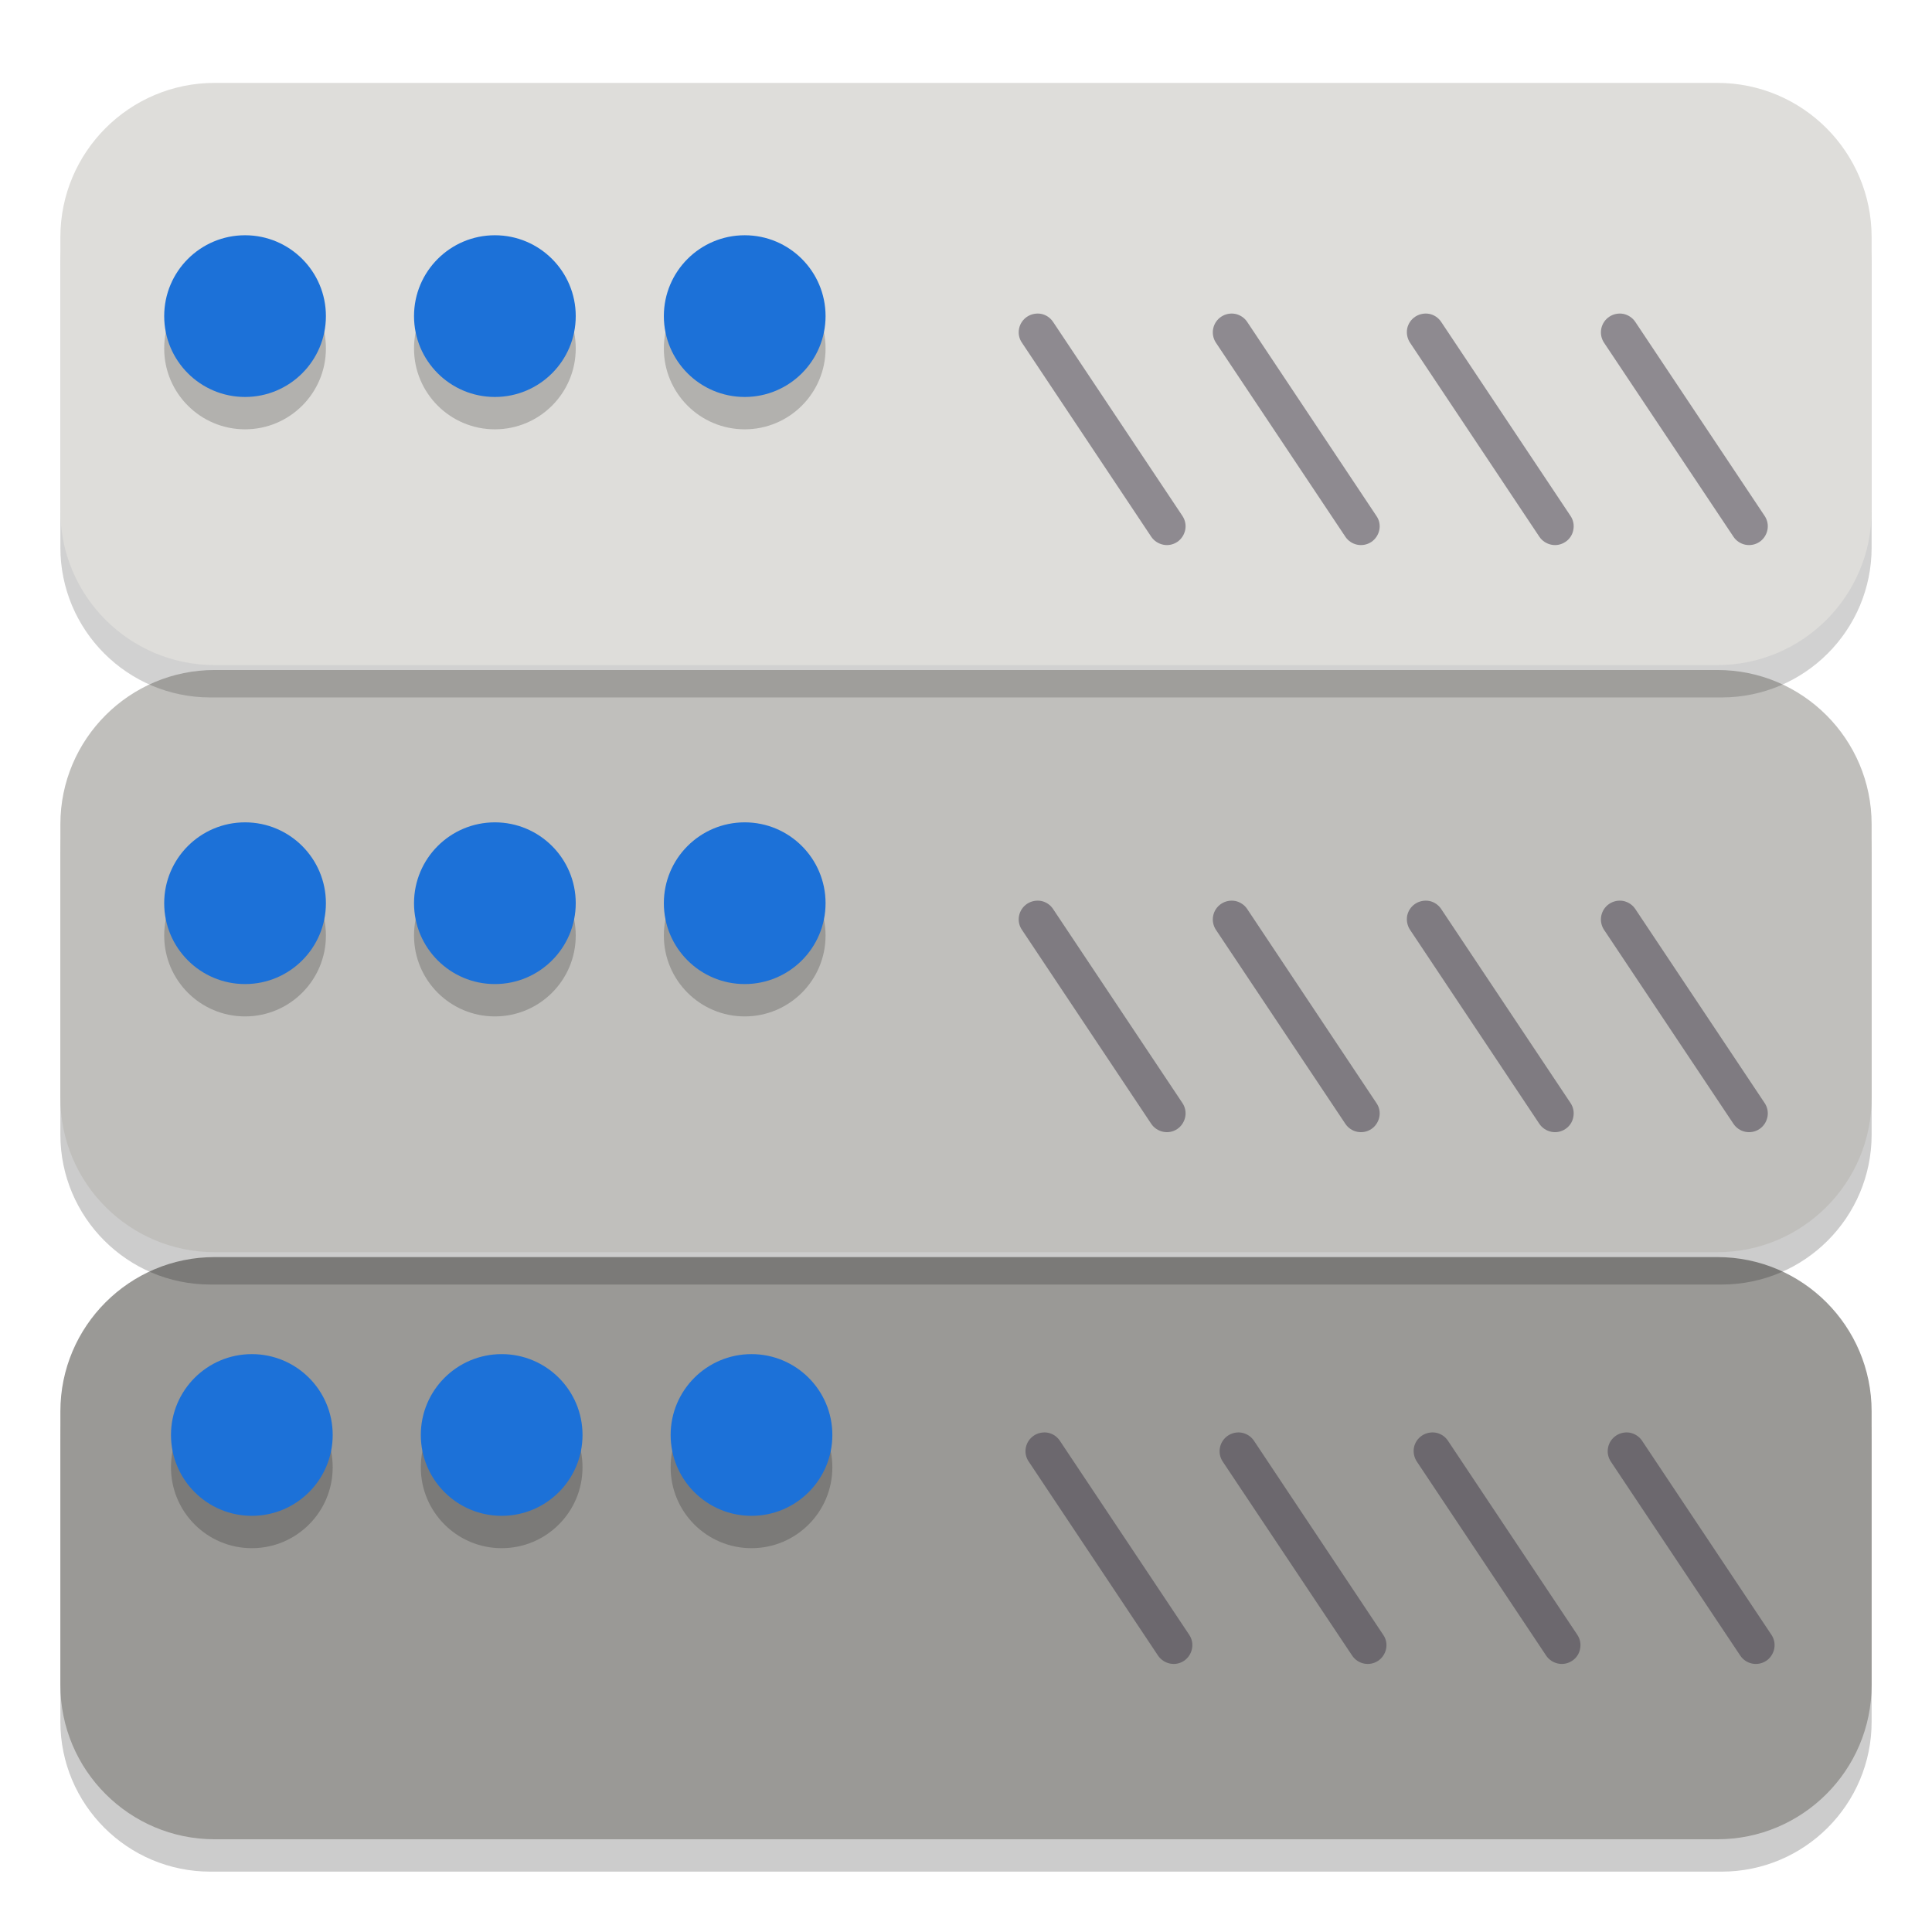
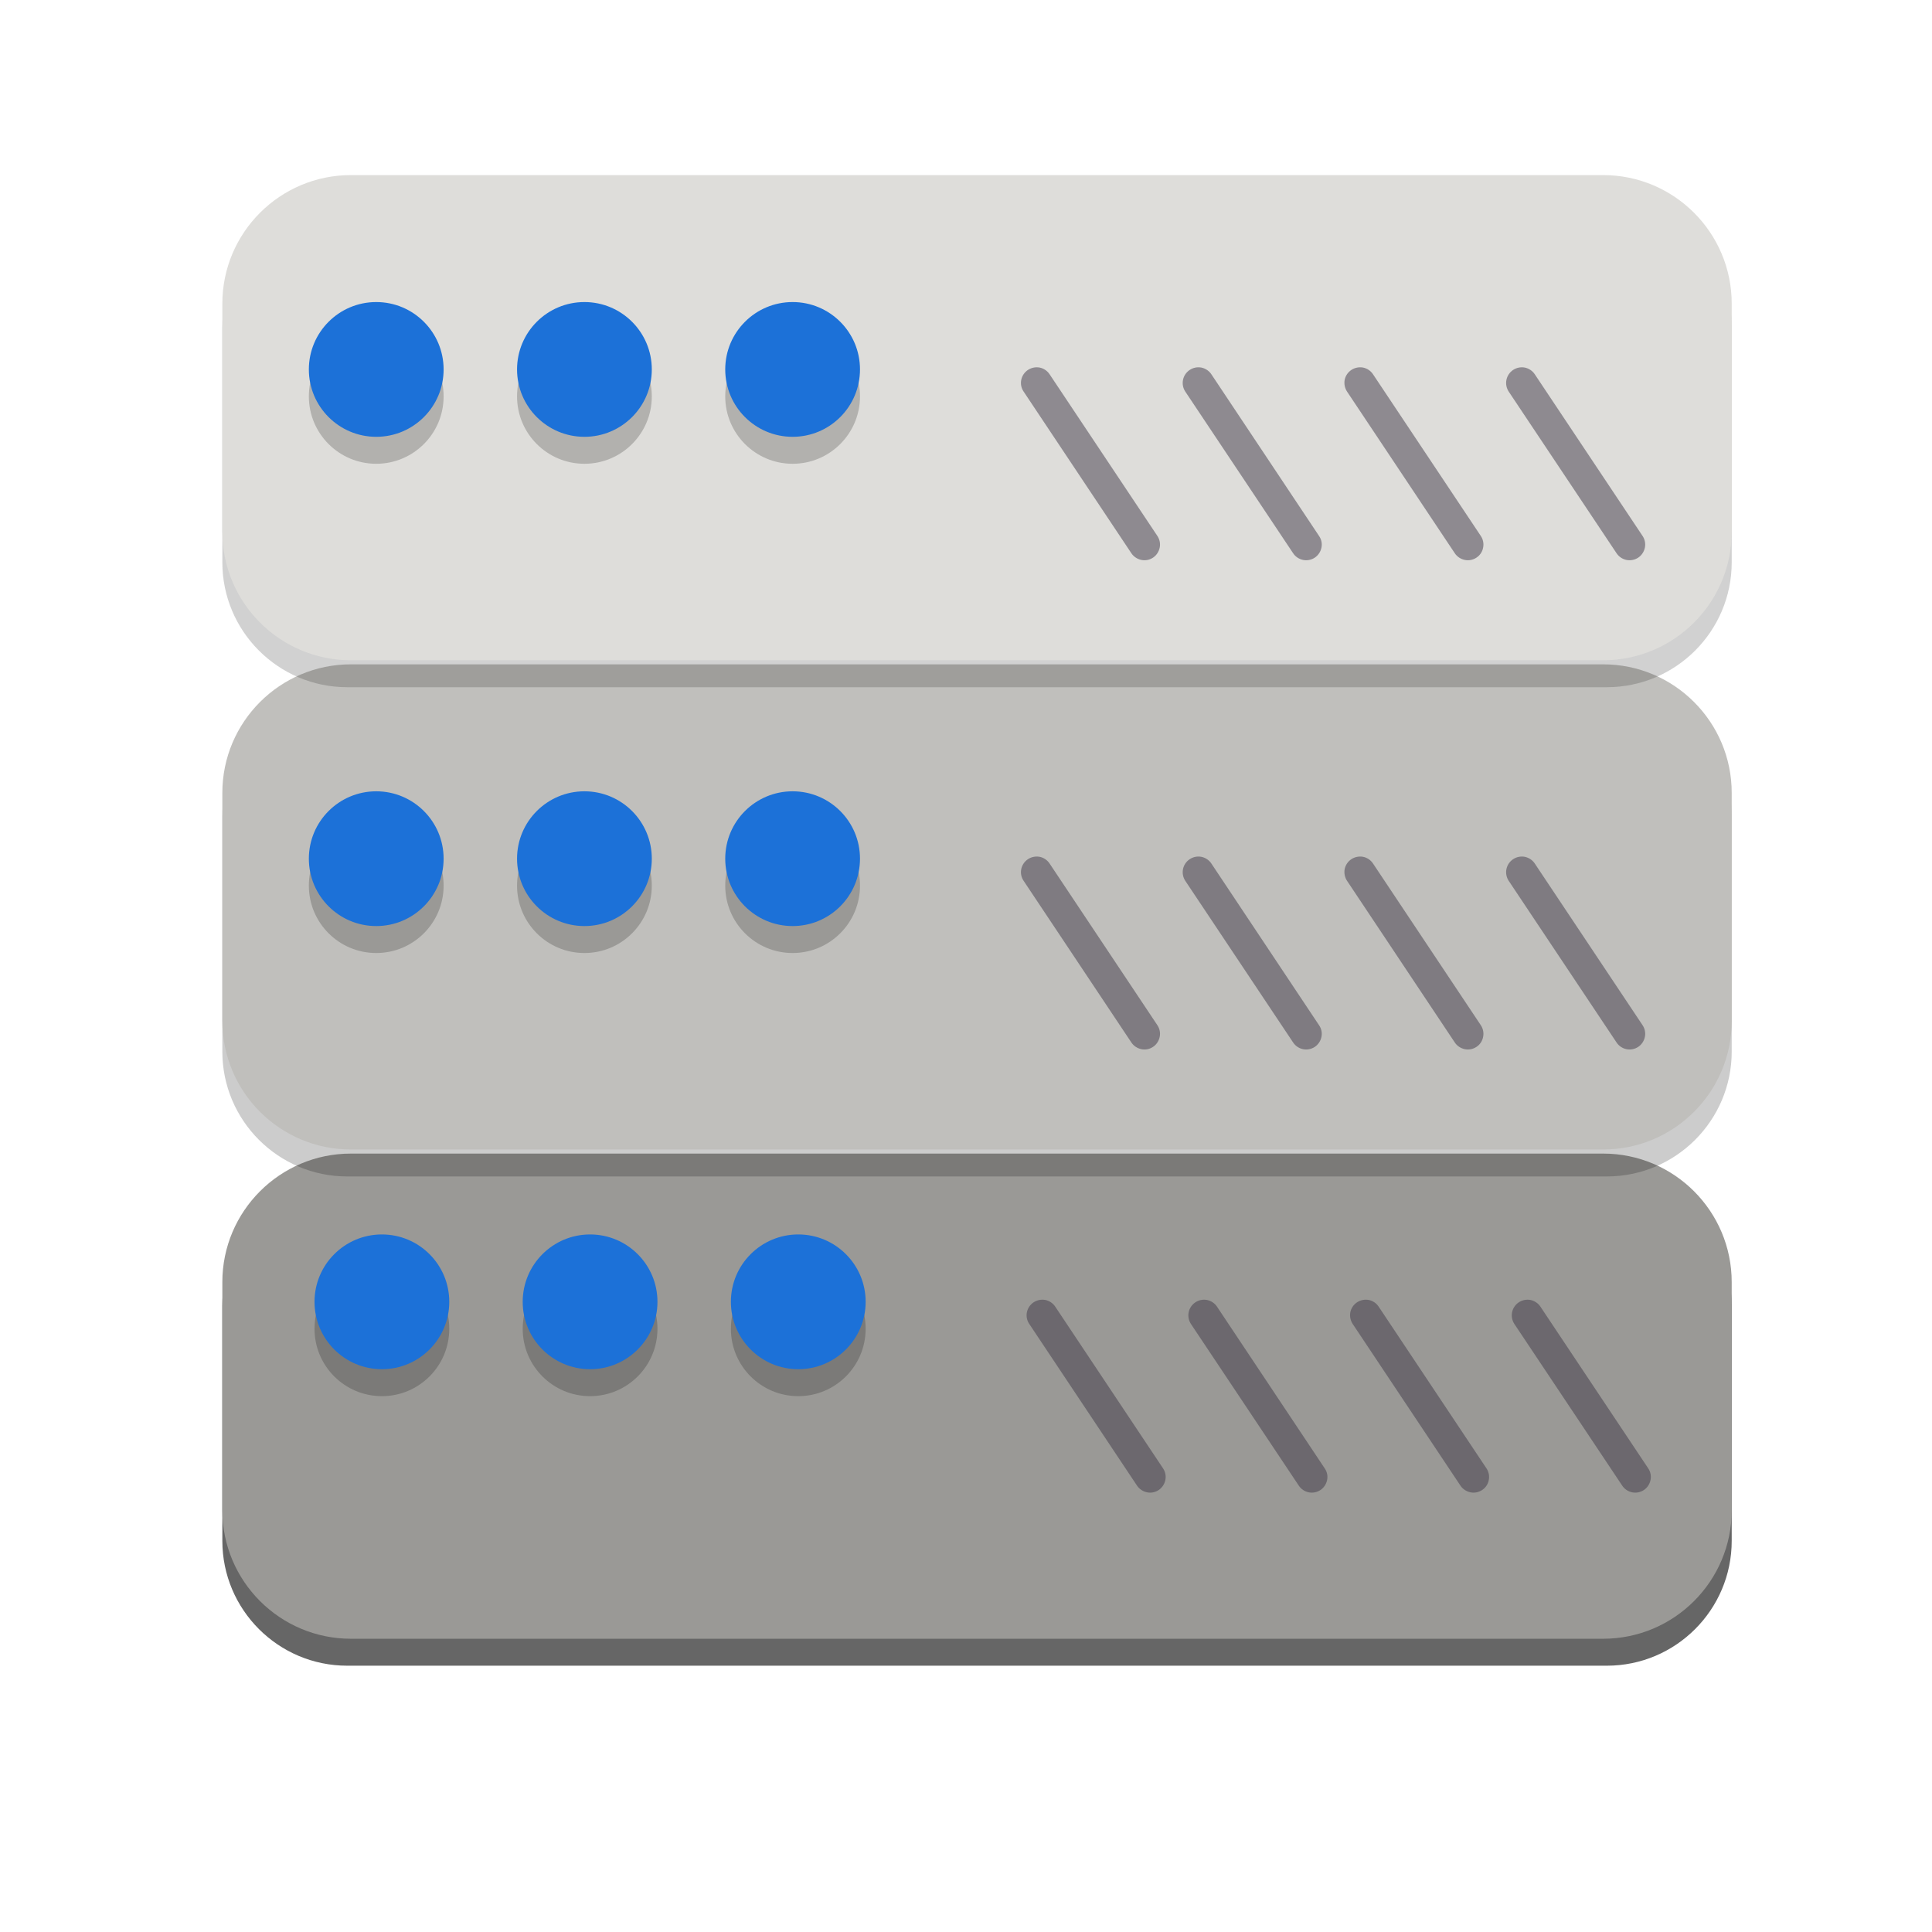
<svg xmlns="http://www.w3.org/2000/svg" xmlns:xlink="http://www.w3.org/1999/xlink" viewBox="0 0 128 128" style="display:inline;enable-background:new" version="1.0" id="svg11300" height="128" width="128">
  <defs id="defs3">
    <linearGradient id="linearGradient10247">
      <stop id="stop10243" offset="0" style="stop-color:#010101;stop-opacity:1;" />
      <stop id="stop10245" offset="1" style="stop-color:#010101;stop-opacity:0;" />
    </linearGradient>
    <linearGradient id="linearGradient10232">
      <stop id="stop10228" offset="0" style="stop-color:#47454b;stop-opacity:1" />
      <stop id="stop10230" offset="1" style="stop-color:#dfdee0;stop-opacity:1" />
    </linearGradient>
    <linearGradient id="linearGradient1194">
      <stop style="stop-color:#5e5c64;stop-opacity:1" offset="0" id="stop1190" />
      <stop style="stop-color:#77767b;stop-opacity:1" offset="1" id="stop1192" />
    </linearGradient>
    <linearGradient id="linearGradient1188">
      <stop id="stop1184" offset="0" style="stop-color:#c0bfbc;stop-opacity:1" />
      <stop id="stop1186" offset="1" style="stop-color:#f6f5f4;stop-opacity:1" />
    </linearGradient>
    <linearGradient id="linearGradient1378">
      <stop style="stop-color:#424048;stop-opacity:1" offset="0" id="stop1366" />
      <stop id="stop1368" offset="0.047" style="stop-color:#f6f5f4;stop-opacity:1" />
      <stop style="stop-color:#949390;stop-opacity:1" offset="0.097" id="stop1370" />
      <stop id="stop1372" offset="0.9" style="stop-color:#d5d3cf;stop-opacity:1" />
      <stop style="stop-color:#f6f5f4;stop-opacity:1" offset="0.95" id="stop1374" />
      <stop style="stop-color:#424048;stop-opacity:1" offset="1" id="stop1376" />
    </linearGradient>
    <linearGradient id="linearGradient1364">
      <stop id="stop1352" offset="0" style="stop-color:#000000;stop-opacity:1" />
      <stop style="stop-color:#424048;stop-opacity:1" offset="0.047" id="stop1354" />
      <stop id="stop1356" offset="0.097" style="stop-color:#241f31;stop-opacity:1" />
      <stop style="stop-color:#241f31;stop-opacity:1" offset="0.9" id="stop1358" />
      <stop id="stop1360" offset="0.95" style="stop-color:#424048;stop-opacity:1" />
      <stop id="stop1362" offset="1" style="stop-color:#000000;stop-opacity:1" />
    </linearGradient>
    <linearGradient id="linearGradient1235">
      <stop style="stop-color:#949390;stop-opacity:1" offset="0" id="stop1231" />
      <stop style="stop-color:#424048;stop-opacity:1" offset="1" id="stop1233" />
    </linearGradient>
    <linearGradient id="linearGradient983">
      <stop id="stop979" offset="0" style="stop-color:#000000;stop-opacity:0.251" />
      <stop id="stop981" offset="1" style="stop-color:#000000;stop-opacity:0.031" />
    </linearGradient>
    <linearGradient id="linearGradient1282">
      <stop id="stop1278" offset="0" style="stop-color:#f6f5f4;stop-opacity:1;" />
      <stop id="stop1280" offset="1" style="stop-color:#cfcfcf;stop-opacity:1" />
    </linearGradient>
    <linearGradient id="linearGradient1494">
      <stop id="stop1490" offset="0" style="stop-color:#babdb6;stop-opacity:1;" />
      <stop id="stop1492" offset="1" style="stop-color:#babdb6;stop-opacity:0;" />
    </linearGradient>
    <linearGradient gradientUnits="userSpaceOnUse" y2="20" x2="280" y1="172" x1="280" id="linearGradient1496" xlink:href="#linearGradient1494" />
    <linearGradient gradientTransform="matrix(0.25,0,0,0.25,-1e-5,225)" gradientUnits="userSpaceOnUse" y2="59.234" x2="318.912" y1="113.77" x1="301.624" id="linearGradient2155" xlink:href="#linearGradient1194" />
    <linearGradient gradientTransform="matrix(0.25,0,0,0.25,-1e-5,225)" y2="-112.155" x2="249" y1="125" x1="249" gradientUnits="userSpaceOnUse" id="linearGradient1057" xlink:href="#linearGradient1188" />
    <linearGradient gradientTransform="matrix(0.25,0,0,0.25,-1e-5,225)" gradientUnits="userSpaceOnUse" y2="-156.584" x2="30.582" y1="-157.657" x1="27.363" id="linearGradient1284" xlink:href="#linearGradient1282" />
    <linearGradient y2="619.964" x2="496" y1="619.964" x1="177" gradientTransform="matrix(0.25,0,0,0.2430556,-20.00001,91.56432)" gradientUnits="userSpaceOnUse" id="linearGradient1444-3-9" xlink:href="#linearGradient1378" />
    <linearGradient y2="799.964" x2="495" y1="799.964" x1="176" gradientTransform="matrix(0.25,0,0,0.2430556,-20.00001,91.56432)" gradientUnits="userSpaceOnUse" id="linearGradient1121" xlink:href="#linearGradient1364" />
    <radialGradient r="16" fy="199.581" fx="128" cy="199.581" cx="128" gradientUnits="userSpaceOnUse" id="radialGradient1131" xlink:href="#linearGradient983" />
    <radialGradient r="8" fy="200.072" fx="127.937" cy="200.072" cx="127.937" gradientTransform="matrix(1.375651,0,0,1.375651,-47.99673,-75.47162)" gradientUnits="userSpaceOnUse" id="radialGradient1133" xlink:href="#linearGradient1235" />
    <linearGradient y2="70.897" x2="328.098" y1="125.793" x1="298.658" gradientTransform="matrix(0.25,0,0,0.25,-1e-5,225)" gradientUnits="userSpaceOnUse" id="linearGradient9681" xlink:href="#linearGradient10232" />
    <radialGradient gradientUnits="userSpaceOnUse" gradientTransform="matrix(0.5982633,0.6351501,-0.1152322,0.10854,50.70949,158.173)" r="36.044" fy="221.951" fx="62.562" cy="221.951" cx="62.562" id="radialGradient10249" xlink:href="#linearGradient10247" />
    <linearGradient gradientTransform="matrix(0.6924913,0,0,0.6419866,19.68054,-81.7262)" gradientUnits="userSpaceOnUse" y2="251.713" x2="19.416" y1="251.713" x1="12" id="linearGradient1108" xlink:href="#linearGradient1106" />
    <linearGradient id="linearGradient1106">
      <stop id="stop1102" offset="0" style="stop-color:#26a269;stop-opacity:1" />
      <stop id="stop1104" offset="1" style="stop-color:#2ec27e;stop-opacity:1" />
    </linearGradient>
    <linearGradient gradientTransform="matrix(1.153845,0,0,1.034463,-9.846041,-6.065537)" gradientUnits="userSpaceOnUse" y2="264.001" x2="116" y1="264.001" x1="13.916" id="linearGradient1098" xlink:href="#linearGradient1096" />
    <linearGradient id="linearGradient1096">
      <stop id="stop1092" offset="0" style="stop-color:#e5a50a;stop-opacity:1" />
      <stop style="stop-color:#f8e45c;stop-opacity:1" offset="0.256" id="stop1100" />
      <stop id="stop1094" offset="1" style="stop-color:#e5a50a;stop-opacity:1" />
    </linearGradient>
    <linearGradient id="_lgradient_42" x1="0.146" x2="0.146" y1="1" y2="-0.254" gradientTransform="matrix(-145,0,0,46.607,200.495,150.589)" gradientUnits="userSpaceOnUse">
      <stop offset="0%" style="stop-color:rgb(191,193,193)" id="stop46" />
      <stop offset="100%" style="stop-color:rgb(241,242,243)" id="stop48" />
    </linearGradient>
    <linearGradient id="_lgradient_43" x1="0" x2="0" y1="0" y2="1" gradientTransform="matrix(-12.946,0,0,12.946,192.727,158.357)" gradientUnits="userSpaceOnUse">
      <stop offset="0%" style="stop-color:rgb(255,208,87)" id="stop65" />
      <stop offset="50%" style="stop-color:rgb(255,168,81)" id="stop67" />
      <stop offset="100%" style="stop-color:rgb(245,130,15)" id="stop69" />
    </linearGradient>
    <linearGradient id="_lgradient_44" x1="0" x2="0" y1="0" y2="1" gradientTransform="matrix(-12.946,0,0,12.946,172.727,158.357)" gradientUnits="userSpaceOnUse">
      <stop offset="0%" style="stop-color:rgb(255,236,87)" id="stop74" />
      <stop offset="50%" style="stop-color:rgb(255,197,81)" id="stop76" />
      <stop offset="100%" style="stop-color:rgb(245,169,15)" id="stop78" />
    </linearGradient>
    <linearGradient id="_lgradient_45" x1="0.5" x2="0.5" y1="0" y2="1" gradientTransform="matrix(-12.946,0,0,12.946,152.727,158.357)" gradientUnits="userSpaceOnUse">
      <stop offset="0%" style="stop-color:rgb(26,214,171)" id="stop83" />
      <stop offset="100%" style="stop-color:rgb(50,157,182)" id="stop85" />
    </linearGradient>
    <linearGradient id="_lgradient_46" x1="0" x2="0" y1="0" y2="1" gradientTransform="matrix(59.97,0,0,18.535,64.35,164.625)" gradientUnits="userSpaceOnUse">
      <stop offset="0%" style="stop-color:rgb(76,85,97)" id="stop90" />
      <stop offset="100%" style="stop-color:rgb(46,56,66)" id="stop92" />
    </linearGradient>
    <linearGradient id="_lgradient_47" x1="0.146" x2="0.146" y1="1" y2="-0.254" gradientTransform="matrix(-145,0,0,46.607,200.495,103.589)" gradientUnits="userSpaceOnUse">
      <stop offset="0%" style="stop-color:rgb(191,193,193)" id="stop105" />
      <stop offset="100%" style="stop-color:rgb(241,242,243)" id="stop107" />
    </linearGradient>
    <linearGradient id="_lgradient_48" x1="0" x2="0" y1="0" y2="1" gradientTransform="matrix(-12.946,0,0,12.946,192.727,111.357)" gradientUnits="userSpaceOnUse">
      <stop offset="0%" style="stop-color:rgb(255,208,87)" id="stop120" />
      <stop offset="50%" style="stop-color:rgb(255,168,81)" id="stop122" />
      <stop offset="100%" style="stop-color:rgb(245,130,15)" id="stop124" />
    </linearGradient>
    <linearGradient id="_lgradient_49" x1="0" x2="0" y1="0" y2="1" gradientTransform="matrix(-12.946,0,0,12.946,172.727,111.357)" gradientUnits="userSpaceOnUse">
      <stop offset="0%" style="stop-color:rgb(255,236,87)" id="stop129" />
      <stop offset="50%" style="stop-color:rgb(255,197,81)" id="stop131" />
      <stop offset="100%" style="stop-color:rgb(245,169,15)" id="stop133" />
    </linearGradient>
    <linearGradient id="_lgradient_50" x1="0" x2="0" y1="0" y2="1" gradientTransform="matrix(59.97,0,0,18.535,64.35,117.625)" gradientUnits="userSpaceOnUse">
      <stop offset="0%" style="stop-color:rgb(76,85,97)" id="stop138" />
      <stop offset="100%" style="stop-color:rgb(46,56,66)" id="stop140" />
    </linearGradient>
    <linearGradient id="_lgradient_51" x1="0.146" x2="0.146" y1="1" y2="-0.254" gradientTransform="matrix(-145,0,0,46.607,200.495,56.589)" gradientUnits="userSpaceOnUse">
      <stop offset="0%" style="stop-color:rgb(191,193,193)" id="stop153" />
      <stop offset="100%" style="stop-color:rgb(241,242,243)" id="stop155" />
    </linearGradient>
    <linearGradient id="_lgradient_52" x1="0" x2="0" y1="0" y2="1" gradientTransform="matrix(-12.946,0,0,12.946,192.727,64.357)" gradientUnits="userSpaceOnUse">
      <stop offset="0%" style="stop-color:rgb(255,208,87)" id="stop164" />
      <stop offset="50%" style="stop-color:rgb(255,168,81)" id="stop166" />
      <stop offset="100%" style="stop-color:rgb(245,130,15)" id="stop168" />
    </linearGradient>
    <linearGradient id="_lgradient_53" x1="0" x2="0" y1="0" y2="1" gradientTransform="matrix(59.97,0,0,18.535,64.35,70.625)" gradientUnits="userSpaceOnUse">
      <stop offset="0%" style="stop-color:rgb(76,85,97)" id="stop173" />
      <stop offset="100%" style="stop-color:rgb(46,56,66)" id="stop175" />
    </linearGradient>
  </defs>
  <g transform="translate(0,-172)" style="display:inline" id="layer1">
    <g style="display:inline" id="layer9">
      <g transform="matrix(0.8275862,0,0,0.8275862,-41.9269,130.6599)" style="isolation:isolate;stroke-width:1.208" id="g184">
        <g id="g99" style="stroke-width:1.208">
-           <g id="g44" style="opacity:0.2;stroke-width:1.208">
+           <g id="g44" style="opacity:0.6;stroke-width:1.208" transform="matrix(0.8333333,0,0,0.8333333,22.21523,16.81224)">
            <path d="m 200.495,187.786 v -22.607 c 0,-6.623 -5.377,-12 -12,-12 h -121 c -6.623,0 -12,5.377 -12,12 v 22.607 c 0,6.623 5.377,12 12,12 h 121 c 6.623,0 12,-5.377 12,-12 z" id="path42" style="stroke-width:1.208" />
          </g>
          <linearGradient id="linearGradient1054" x1="0.146" x2="0.146" y1="1" y2="-0.254" gradientTransform="matrix(-145,0,0,46.607,200.495,150.589)" gradientUnits="userSpaceOnUse">
            <stop offset="0%" style="stop-color:rgb(191,193,193)" id="stop1050" />
            <stop offset="100%" style="stop-color:rgb(241,242,243)" id="stop1052" />
          </linearGradient>
-           <path d="M 200.495,184.846 V 162.94 c 0,-6.816 -5.534,-12.351 -12.351,-12.351 H 67.846 c -6.817,0 -12.351,5.535 -12.351,12.351 v 21.906 c 0,6.816 5.534,12.35 12.351,12.35 h 120.298 c 6.817,0 12.351,-5.534 12.351,-12.35 z" id="path51" style="fill:#9a9996;stroke-width:1.208;fill-opacity:1" />
+           <path d="m 189.294,170.851 v -18.255 c 0,-5.68 -4.612,-10.293 -10.293,-10.293 H 78.754 c -5.681,0 -10.293,4.612 -10.293,10.293 v 18.255 c 0,5.68 4.612,10.292 10.293,10.292 H 179.002 c 5.681,0 10.293,-4.612 10.293,-10.292 z" id="path51" style="fill:#9a9996;fill-opacity:1;stroke-width:1.007" />
          <linearGradient id="linearGradient1069" x1="0" x2="0" y1="0" y2="1" gradientTransform="matrix(-12.946,0,0,12.946,192.727,158.357)" gradientUnits="userSpaceOnUse">
            <stop offset="0%" style="stop-color:rgb(255,208,87)" id="stop1063" />
            <stop offset="50%" style="stop-color:rgb(255,168,81)" id="stop1065" />
            <stop offset="100%" style="stop-color:rgb(245,130,15)" id="stop1067" />
          </linearGradient>
          <linearGradient id="linearGradient1078" x1="0" x2="0" y1="0" y2="1" gradientTransform="matrix(-12.946,0,0,12.946,172.727,158.357)" gradientUnits="userSpaceOnUse">
            <stop offset="0%" style="stop-color:rgb(255,236,87)" id="stop1072" />
            <stop offset="50%" style="stop-color:rgb(255,197,81)" id="stop1074" />
            <stop offset="100%" style="stop-color:rgb(245,169,15)" id="stop1076" />
          </linearGradient>
          <linearGradient id="linearGradient1085" x1="0.5" x2="0.5" y1="0" y2="1" gradientTransform="matrix(-12.946,0,0,12.946,152.727,158.357)" gradientUnits="userSpaceOnUse">
            <stop offset="0%" style="stop-color:rgb(26,214,171)" id="stop1081" />
            <stop offset="100%" style="stop-color:rgb(50,157,182)" id="stop1083" />
          </linearGradient>
-           <g id="g1005" transform="matrix(-1,0,0,1,257.0767,0)">
+           <g id="g1005" transform="matrix(-0.8333333,0,0,0.8333333,236.4458,16.81224)">
            <g style="opacity:0.2;stroke-width:1.208" id="g55">
              <circle style="vector-effect:non-scaling-stroke;stroke-width:1.208" id="circle53" r="6.473" cy="167.42" cx="186.254" />
            </g>
            <g style="opacity:0.2;stroke-width:1.208" id="g59">
              <circle style="vector-effect:non-scaling-stroke;stroke-width:1.208" id="circle57" r="6.473" cy="167.42" cx="166.254" />
            </g>
            <g style="opacity:0.2;stroke-width:1.208" id="g63">
              <circle style="vector-effect:non-scaling-stroke;stroke-width:1.208" id="circle61" r="6.473" cy="167.42" cx="146.254" />
            </g>
            <circle style="vector-effect:non-scaling-stroke;fill:#1c71d8;fill-opacity:1;stroke-width:1.208" id="circle72" r="6.473" cy="164.83" cx="186.254" />
            <circle style="vector-effect:non-scaling-stroke;fill:#1c71d8;fill-opacity:1;stroke-width:1.208" id="circle81" r="6.473" cy="164.83" cx="166.254" />
            <circle style="vector-effect:non-scaling-stroke;fill:#1c71d8;fill-opacity:1;stroke-width:1.208" id="circle88" r="6.473" cy="164.83" cx="146.254" />
            <g style="opacity:0.5;fill:#3d3846;fill-opacity:1;stroke-width:1.208" id="g97">
              <linearGradient gradientUnits="userSpaceOnUse" gradientTransform="matrix(59.97,0,0,18.535,64.35,164.625)" y2="1" y1="0" x2="0" x1="0" id="linearGradient1092">
                <stop id="stop1088" style="stop-color:rgb(76,85,97)" offset="0%" />
                <stop id="stop1090" style="stop-color:rgb(46,56,66)" offset="100%" />
              </linearGradient>
              <path style="fill:#3d3846;fill-opacity:1;fill-rule:evenodd;stroke-width:1.208" id="path95" d="m 106.03,165.29 -10.35,15.54 c -0.23,0.33 -0.31,0.73 -0.23,1.12 0.08,0.39 0.31,0.74 0.64,0.96 0.33,0.22 0.74,0.3 1.13,0.22 0.39,-0.08 0.73,-0.31 0.95,-0.64 l 10.36,-15.53 c 0.22,-0.33 0.3,-0.74 0.22,-1.13 -0.08,-0.39 -0.31,-0.73 -0.64,-0.95 -0.33,-0.22 -0.73,-0.3 -1.12,-0.23 -0.39,0.08 -0.74,0.31 -0.96,0.64 z m -23.39,17.2 10.35,-15.53 c 0.22,-0.33 0.3,-0.74 0.23,-1.13 -0.08,-0.39 -0.31,-0.73 -0.64,-0.95 -0.33,-0.22 -0.74,-0.3 -1.13,-0.23 -0.39,0.08 -0.73,0.31 -0.95,0.64 l -10.36,15.54 c -0.22,0.33 -0.3,0.73 -0.22,1.12 0.07,0.39 0.3,0.74 0.64,0.96 0.33,0.22 0.73,0.3 1.12,0.22 0.39,-0.08 0.74,-0.31 0.96,-0.64 z m -15.54,0 10.36,-15.53 c 0.22,-0.33 0.3,-0.74 0.22,-1.13 -0.08,-0.39 -0.31,-0.73 -0.64,-0.95 -0.33,-0.22 -0.73,-0.3 -1.12,-0.23 -0.39,0.08 -0.74,0.31 -0.96,0.64 L 64.6,180.83 c -0.22,0.33 -0.3,0.73 -0.22,1.12 0.08,0.39 0.31,0.74 0.64,0.96 0.33,0.22 0.74,0.3 1.13,0.22 0.39,-0.08 0.73,-0.31 0.95,-0.64 z m 46.61,0 10.35,-15.53 c 0.23,-0.33 0.31,-0.74 0.23,-1.13 -0.08,-0.39 -0.31,-0.73 -0.64,-0.95 -0.33,-0.22 -0.74,-0.3 -1.13,-0.23 -0.39,0.08 -0.73,0.31 -0.95,0.64 l -10.36,15.54 c -0.22,0.33 -0.3,0.73 -0.22,1.12 0.08,0.39 0.31,0.74 0.64,0.96 0.33,0.22 0.73,0.3 1.12,0.22 0.39,-0.08 0.74,-0.31 0.96,-0.64 z" />
            </g>
          </g>
        </g>
-         <g id="g147" style="stroke-width:1.208">
-           <g id="g103" style="opacity:0.2;stroke-width:1.208;fill:#000000;fill-opacity:1">
-             <path d="m 200.495,140.786 v -22.607 c 0,-6.623 -5.377,-12 -12,-12 h -121 c -6.623,0 -12,5.377 -12,12 v 22.607 c 0,6.623 5.377,12 12,12 h 121 c 6.623,0 12,-5.377 12,-12 z" id="path101" style="stroke-width:1.208;fill:#000000;fill-opacity:1" />
+         <g id="g147" style="stroke-width:1.208" transform="matrix(0.8333333,0,0,0.8333333,22.21523,16.81224)">
+           <g id="g103" style="opacity:0.2;fill:#000000;fill-opacity:1;stroke-width:1.208">
+             <path d="m 200.495,140.786 v -22.607 c 0,-6.623 -5.377,-12 -12,-12 h -121 c -6.623,0 -12,5.377 -12,12 v 22.607 c 0,6.623 5.377,12 12,12 h 121 c 6.623,0 12,-5.377 12,-12 z" id="path101" style="fill:#000000;fill-opacity:1;stroke-width:1.208" />
          </g>
          <linearGradient id="linearGradient1103" x1="0.146" x2="0.146" y1="1" y2="-0.254" gradientTransform="matrix(-145,0,0,46.607,200.495,103.589)" gradientUnits="userSpaceOnUse">
            <stop offset="0%" style="stop-color:rgb(191,193,193)" id="stop1099" />
            <stop offset="100%" style="stop-color:rgb(241,242,243)" id="stop1101" />
          </linearGradient>
-           <path d="M 200.495,137.846 V 115.94 c 0,-6.816 -5.534,-12.351 -12.351,-12.351 H 67.846 c -6.817,0 -12.351,5.535 -12.351,12.351 v 21.906 c 0,6.816 5.534,12.35 12.351,12.35 h 120.298 c 6.817,0 12.351,-5.534 12.351,-12.35 z" id="path110" style="fill:#c0bfbc;stroke-width:1.208;fill-opacity:1" />
+           <path d="M 200.495,137.846 V 115.94 c 0,-6.816 -5.534,-12.351 -12.351,-12.351 H 67.846 c -6.817,0 -12.351,5.535 -12.351,12.351 v 21.906 c 0,6.816 5.534,12.35 12.351,12.35 h 120.298 c 6.817,0 12.351,-5.534 12.351,-12.35 z" id="path110" style="fill:#c0bfbc;fill-opacity:1;stroke-width:1.208" />
          <linearGradient id="linearGradient1116" x1="0" x2="0" y1="0" y2="1" gradientTransform="matrix(-12.946,0,0,12.946,192.727,111.357)" gradientUnits="userSpaceOnUse">
            <stop offset="0%" style="stop-color:rgb(255,208,87)" id="stop1110" />
            <stop offset="50%" style="stop-color:rgb(255,168,81)" id="stop1112" />
            <stop offset="100%" style="stop-color:rgb(245,130,15)" id="stop1114" />
          </linearGradient>
          <linearGradient id="linearGradient1125" x1="0" x2="0" y1="0" y2="1" gradientTransform="matrix(-12.946,0,0,12.946,172.727,111.357)" gradientUnits="userSpaceOnUse">
            <stop offset="0%" style="stop-color:rgb(255,236,87)" id="stop1119" />
            <stop offset="50%" style="stop-color:rgb(255,197,81)" id="stop1121" />
            <stop offset="100%" style="stop-color:rgb(245,169,15)" id="stop1123" />
          </linearGradient>
        </g>
-         <g id="g182" style="stroke-width:1.208">
-           <g id="g151" style="opacity:0.2;stroke-width:1.208;fill:#1a1a1a;fill-opacity:1">
-             <path d="M 200.495,93.786 V 71.179 c 0,-6.623 -5.377,-12 -12,-12 h -121 c -6.623,0 -12,5.377 -12,12 v 22.607 c 0,6.623 5.377,12 12,12 h 121 c 6.623,0 12,-5.377 12,-12 z" id="path149" style="stroke-width:1.208;fill:#1a1a1a;fill-opacity:1" />
+         <g id="g182" style="stroke-width:1.208" transform="matrix(0.8333333,0,0,0.8333333,22.21523,16.81224)">
+           <g id="g151" style="opacity:0.2;fill:#1a1a1a;fill-opacity:1;stroke-width:1.208">
+             <path d="M 200.495,93.786 V 71.179 c 0,-6.623 -5.377,-12 -12,-12 h -121 c -6.623,0 -12,5.377 -12,12 v 22.607 c 0,6.623 5.377,12 12,12 h 121 c 6.623,0 12,-5.377 12,-12 z" id="path149" style="fill:#1a1a1a;fill-opacity:1;stroke-width:1.208" />
          </g>
          <linearGradient id="linearGradient1143" x1="0.146" x2="0.146" y1="1" y2="-0.254" gradientTransform="matrix(-145,0,0,46.607,200.495,56.589)" gradientUnits="userSpaceOnUse">
            <stop offset="0%" style="stop-color:rgb(191,193,193)" id="stop1139" />
            <stop offset="100%" style="stop-color:rgb(241,242,243)" id="stop1141" />
          </linearGradient>
-           <path d="M 200.495,90.846 V 68.94 c 0,-6.816 -5.534,-12.351 -12.351,-12.351 H 67.846 c -6.817,0 -12.351,5.535 -12.351,12.351 v 21.906 c 0,6.816 5.534,12.35 12.351,12.35 h 120.298 c 6.817,0 12.351,-5.534 12.351,-12.35 z" id="path158" style="fill:#deddda;stroke-width:1.208;fill-opacity:1" />
+           <path d="M 200.495,90.846 V 68.94 c 0,-6.816 -5.534,-12.351 -12.351,-12.351 H 67.846 c -6.817,0 -12.351,5.535 -12.351,12.351 v 21.906 c 0,6.816 5.534,12.35 12.351,12.35 h 120.298 c 6.817,0 12.351,-5.534 12.351,-12.35 z" id="path158" style="fill:#deddda;fill-opacity:1;stroke-width:1.208" />
          <linearGradient id="linearGradient1154" x1="0" x2="0" y1="0" y2="1" gradientTransform="matrix(-12.946,0,0,12.946,192.727,64.357)" gradientUnits="userSpaceOnUse">
            <stop offset="0%" style="stop-color:rgb(255,208,87)" id="stop1148" />
            <stop offset="50%" style="stop-color:rgb(255,168,81)" id="stop1150" />
            <stop offset="100%" style="stop-color:rgb(245,130,15)" id="stop1152" />
          </linearGradient>
        </g>
-         <g style="display:inline;isolation:isolate;stroke-width:1.208;enable-background:new" id="g1005-3" transform="matrix(-1,0,0,1,256.5333,-42.57116)">
+         <g style="display:inline;isolation:isolate;stroke-width:1.208;enable-background:new" id="g1005-3" transform="matrix(-0.8333333,0,0,0.8333333,235.993,-18.66373)">
          <g style="opacity:0.2;stroke-width:1.208" id="g55-6">
            <circle style="vector-effect:non-scaling-stroke;stroke-width:1.208" id="circle53-7" r="6.473" cy="167.42" cx="186.254" />
          </g>
          <g style="opacity:0.2;stroke-width:1.208" id="g59-5">
            <circle style="vector-effect:non-scaling-stroke;stroke-width:1.208" id="circle57-3" r="6.473" cy="167.42" cx="166.254" />
          </g>
          <g style="opacity:0.2;stroke-width:1.208" id="g63-5">
            <circle style="vector-effect:non-scaling-stroke;stroke-width:1.208" id="circle61-6" r="6.473" cy="167.42" cx="146.254" />
          </g>
          <circle style="vector-effect:non-scaling-stroke;fill:#1c71d8;fill-opacity:1;stroke-width:1.208" id="circle72-2" r="6.473" cy="164.83" cx="186.254" />
          <circle style="vector-effect:non-scaling-stroke;fill:#1c71d8;fill-opacity:1;stroke-width:1.208" id="circle81-9" r="6.473" cy="164.83" cx="166.254" />
          <circle style="vector-effect:non-scaling-stroke;fill:#1c71d8;fill-opacity:1;stroke-width:1.208" id="circle88-1" r="6.473" cy="164.83" cx="146.254" />
          <g style="opacity:0.5;fill:#3d3846;fill-opacity:1;stroke-width:1.208" id="g97-2">
            <linearGradient gradientUnits="userSpaceOnUse" gradientTransform="matrix(59.97,0,0,18.535,64.35,164.625)" y2="1" y1="0" x2="0" x1="0" id="linearGradient1908">
              <stop id="stop1088-7" style="stop-color:rgb(76,85,97)" offset="0%" />
              <stop id="stop1090-0" style="stop-color:rgb(46,56,66)" offset="100%" />
            </linearGradient>
            <path style="fill:#3d3846;fill-opacity:1;fill-rule:evenodd;stroke-width:1.208" id="path95-9" d="m 106.03,165.29 -10.35,15.54 c -0.23,0.33 -0.31,0.73 -0.23,1.12 0.08,0.39 0.31,0.74 0.64,0.96 0.33,0.22 0.74,0.3 1.13,0.22 0.39,-0.08 0.73,-0.31 0.95,-0.64 l 10.36,-15.53 c 0.22,-0.33 0.3,-0.74 0.22,-1.13 -0.08,-0.39 -0.31,-0.73 -0.64,-0.95 -0.33,-0.22 -0.73,-0.3 -1.12,-0.23 -0.39,0.08 -0.74,0.31 -0.96,0.64 z m -23.39,17.2 10.35,-15.53 c 0.22,-0.33 0.3,-0.74 0.23,-1.13 -0.08,-0.39 -0.31,-0.73 -0.64,-0.95 -0.33,-0.22 -0.74,-0.3 -1.13,-0.23 -0.39,0.08 -0.73,0.31 -0.95,0.64 l -10.36,15.54 c -0.22,0.33 -0.3,0.73 -0.22,1.12 0.07,0.39 0.3,0.74 0.64,0.96 0.33,0.22 0.73,0.3 1.12,0.22 0.39,-0.08 0.74,-0.31 0.96,-0.64 z m -15.54,0 10.36,-15.53 c 0.22,-0.33 0.3,-0.74 0.22,-1.13 -0.08,-0.39 -0.31,-0.73 -0.64,-0.95 -0.33,-0.22 -0.73,-0.3 -1.12,-0.23 -0.39,0.08 -0.74,0.31 -0.96,0.64 L 64.6,180.83 c -0.22,0.33 -0.3,0.73 -0.22,1.12 0.08,0.39 0.31,0.74 0.64,0.96 0.33,0.22 0.74,0.3 1.13,0.22 0.39,-0.08 0.73,-0.31 0.95,-0.64 z m 46.61,0 10.35,-15.53 c 0.23,-0.33 0.31,-0.74 0.23,-1.13 -0.08,-0.39 -0.31,-0.73 -0.64,-0.95 -0.33,-0.22 -0.74,-0.3 -1.13,-0.23 -0.39,0.08 -0.73,0.31 -0.95,0.64 l -10.36,15.54 c -0.22,0.33 -0.3,0.73 -0.22,1.12 0.08,0.39 0.31,0.74 0.64,0.96 0.33,0.22 0.73,0.3 1.12,0.22 0.39,-0.08 0.74,-0.31 0.96,-0.64 z" />
          </g>
        </g>
-         <g style="display:inline;isolation:isolate;stroke-width:1.208;enable-background:new" id="g1005-3-3" transform="matrix(-1,0,0,1,256.5333,-89.57116)">
+         <g style="display:inline;isolation:isolate;stroke-width:1.208;enable-background:new" id="g1005-3-3" transform="matrix(-0.8333333,0,0,0.8333333,235.993,-57.8304)">
          <g style="opacity:0.2;stroke-width:1.208" id="g55-6-6">
            <circle style="vector-effect:non-scaling-stroke;stroke-width:1.208" id="circle53-7-0" r="6.473" cy="167.42" cx="186.254" />
          </g>
          <g style="opacity:0.2;stroke-width:1.208" id="g59-5-6">
            <circle style="vector-effect:non-scaling-stroke;stroke-width:1.208" id="circle57-3-2" r="6.473" cy="167.42" cx="166.254" />
          </g>
          <g style="opacity:0.2;stroke-width:1.208" id="g63-5-6">
            <circle style="vector-effect:non-scaling-stroke;stroke-width:1.208" id="circle61-6-1" r="6.473" cy="167.42" cx="146.254" />
          </g>
          <circle style="vector-effect:non-scaling-stroke;fill:#1c71d8;fill-opacity:1;stroke-width:1.208" id="circle72-2-8" r="6.473" cy="164.83" cx="186.254" />
          <circle style="vector-effect:non-scaling-stroke;fill:#1c71d8;fill-opacity:1;stroke-width:1.208" id="circle81-9-7" r="6.473" cy="164.83" cx="166.254" />
          <circle style="vector-effect:non-scaling-stroke;fill:#1c71d8;fill-opacity:1;stroke-width:1.208" id="circle88-1-9" r="6.473" cy="164.83" cx="146.254" />
          <g style="opacity:0.5;fill:#3d3846;fill-opacity:1;stroke-width:1.208" id="g97-2-2">
            <linearGradient gradientUnits="userSpaceOnUse" gradientTransform="matrix(59.97,0,0,18.535,64.35,164.625)" y2="1" y1="0" x2="0" x1="0" id="linearGradient1966">
              <stop id="stop1088-7-0" style="stop-color:rgb(76,85,97)" offset="0%" />
              <stop id="stop1090-0-2" style="stop-color:rgb(46,56,66)" offset="100%" />
            </linearGradient>
            <path style="fill:#3d3846;fill-opacity:1;fill-rule:evenodd;stroke-width:1.208" id="path95-9-3" d="m 106.03,165.29 -10.35,15.54 c -0.23,0.33 -0.31,0.73 -0.23,1.12 0.08,0.39 0.31,0.74 0.64,0.96 0.33,0.22 0.74,0.3 1.13,0.22 0.39,-0.08 0.73,-0.31 0.95,-0.64 l 10.36,-15.53 c 0.22,-0.33 0.3,-0.74 0.22,-1.13 -0.08,-0.39 -0.31,-0.73 -0.64,-0.95 -0.33,-0.22 -0.73,-0.3 -1.12,-0.23 -0.39,0.08 -0.74,0.31 -0.96,0.64 z m -23.39,17.2 10.35,-15.53 c 0.22,-0.33 0.3,-0.74 0.23,-1.13 -0.08,-0.39 -0.31,-0.73 -0.64,-0.95 -0.33,-0.22 -0.74,-0.3 -1.13,-0.23 -0.39,0.08 -0.73,0.31 -0.95,0.64 l -10.36,15.54 c -0.22,0.33 -0.3,0.73 -0.22,1.12 0.07,0.39 0.3,0.74 0.64,0.96 0.33,0.22 0.73,0.3 1.12,0.22 0.39,-0.08 0.74,-0.31 0.96,-0.64 z m -15.54,0 10.36,-15.53 c 0.22,-0.33 0.3,-0.74 0.22,-1.13 -0.08,-0.39 -0.31,-0.73 -0.64,-0.95 -0.33,-0.22 -0.73,-0.3 -1.12,-0.23 -0.39,0.08 -0.74,0.31 -0.96,0.64 L 64.6,180.83 c -0.22,0.33 -0.3,0.73 -0.22,1.12 0.08,0.39 0.31,0.74 0.64,0.96 0.33,0.22 0.74,0.3 1.13,0.22 0.39,-0.08 0.73,-0.31 0.95,-0.64 z m 46.61,0 10.35,-15.53 c 0.23,-0.33 0.31,-0.74 0.23,-1.13 -0.08,-0.39 -0.31,-0.73 -0.64,-0.95 -0.33,-0.22 -0.74,-0.3 -1.13,-0.23 -0.39,0.08 -0.73,0.31 -0.95,0.64 l -10.36,15.54 c -0.22,0.33 -0.3,0.73 -0.22,1.12 0.08,0.39 0.31,0.74 0.64,0.96 0.33,0.22 0.73,0.3 1.12,0.22 0.39,-0.08 0.74,-0.31 0.96,-0.64 z" />
          </g>
        </g>
      </g>
    </g>
-     <g style="fill:url(#linearGradient1496);fill-opacity:1" id="g1480" />
+     <g style="fill:url(#linearGradient1496);fill-opacity:1" id="g1480" transform="matrix(0.8333333,0,0,0.8333333,11.39721,35.69022)" />
  </g>
</svg>
